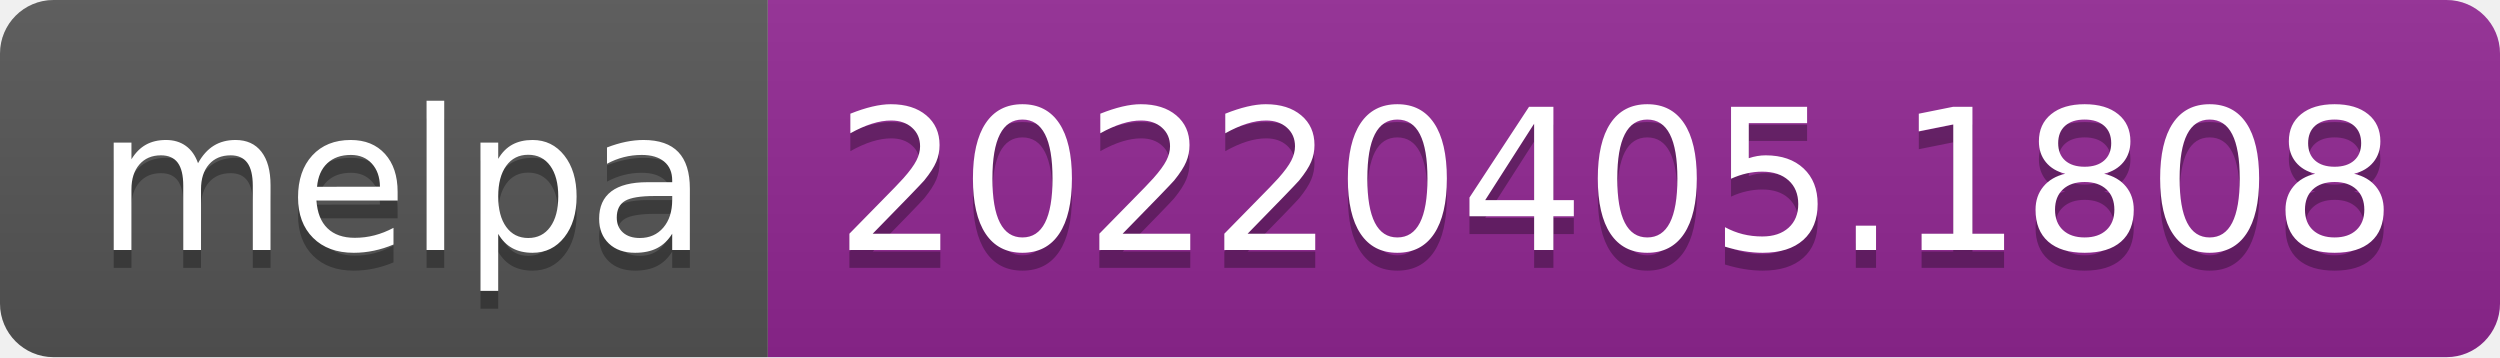
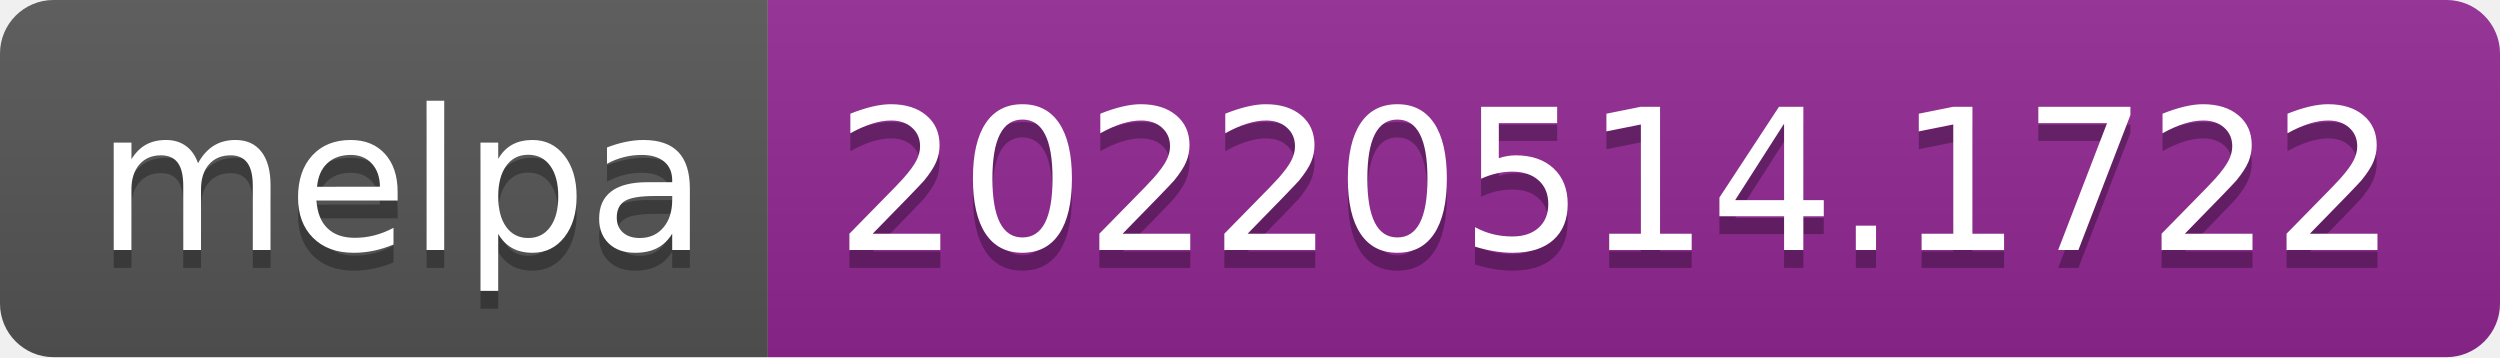
- <svg xmlns="http://www.w3.org/2000/svg" width="140" height="20" role="img" aria-label="melpa: 20220405.1808">
+ <svg xmlns="http://www.w3.org/2000/svg" width="140" height="20" role="img" aria-label="melpa: 20220514.1722">
  <linearGradient id="s" x2="0" y2="100%">
    <stop offset="0" stop-color="#bbb" stop-opacity=".1" />
    <stop offset="1" stop-opacity=".1" />
  </linearGradient>
  <clipPath id="r">
    <rect width="140" height="20" rx="3" fill="#fff" />
  </clipPath>
  <g clip-path="url(#r)">
    <rect width="43" height="20" fill="#555" />
    <rect x="43" width="97" height="20" fill="#922793" />
    <rect width="140" height="20" fill="url(#s)" />
  </g>
  <g fill="#fff" text-anchor="middle" font-family="Verdana,Geneva,DejaVu Sans,sans-serif" text-rendering="geometricPrecision" font-size="110">
    <text aria-hidden="true" x="225" y="150" fill="#010101" fill-opacity=".3" transform="scale(.1)" textLength="330">melpa</text>
    <text x="225" y="140" transform="scale(.1)" fill="#fff" textLength="330">melpa</text>
-     <text aria-hidden="true" x="905" y="150" fill="#010101" fill-opacity=".3" transform="scale(.1)" textLength="870">20220405.1808</text>
-     <text x="905" y="140" transform="scale(.1)" fill="#fff" textLength="870">20220405.1808</text>
+     <text aria-hidden="true" x="905" y="150" fill="#010101" fill-opacity=".3" transform="scale(.1)" textLength="870">20220514.1722</text>
+     <text x="905" y="140" transform="scale(.1)" fill="#fff" textLength="870">20220514.1722</text>
  </g>
</svg>
